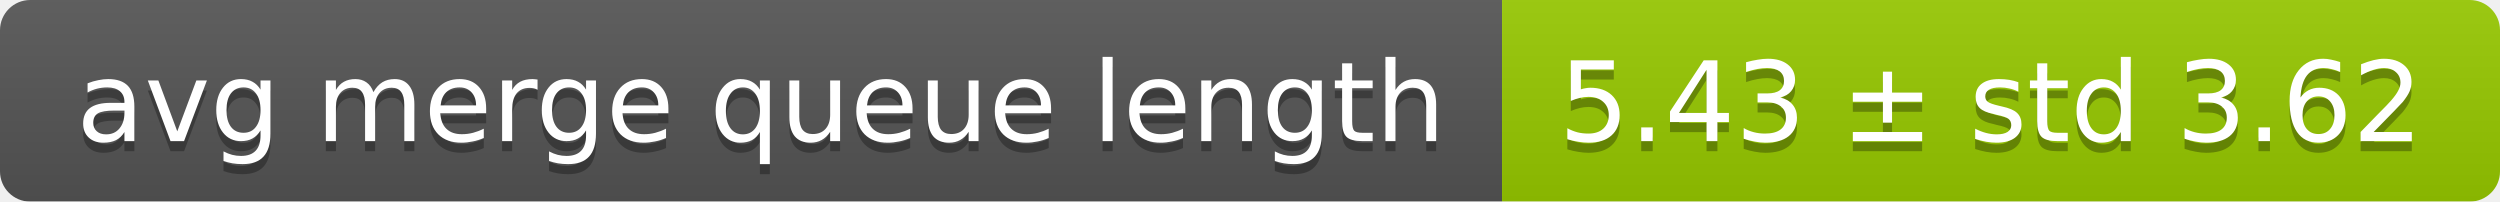
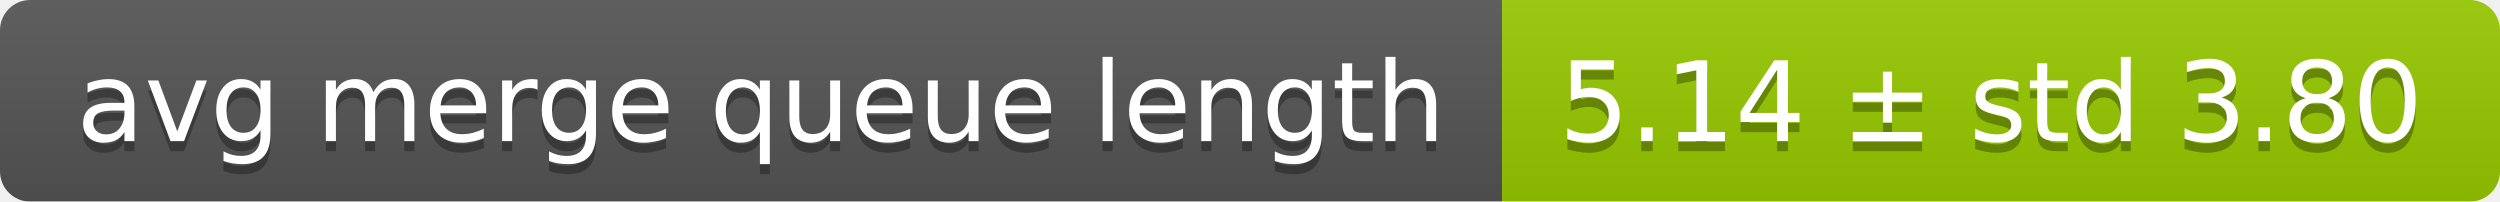
<svg xmlns="http://www.w3.org/2000/svg" width="248" height="20">
  <linearGradient id="smooth" x2="0" y2="100%">
    <stop offset="0" stop-color="#bbb" stop-opacity=".1" />
    <stop offset="1" stop-opacity=".1" />
  </linearGradient>
  <mask id="round">
    <rect width="248" height="20" rx="3" fill="#fff" />
  </mask>
  <g mask="url(#round)">
    <rect width="149" height="20" fill="#555" />
    <rect x="149" width="99" height="20" fill="#97ca00" />
    <rect width="248" height="20" fill="url(#smooth)" />
  </g>
  <g fill="#fff" text-anchor="middle" font-family="DejaVu Sans,Verdana,Geneva,sans-serif" font-size="11">
    <text x="75.5" y="15" fill="#010101" fill-opacity=".3">avg merge queue length</text>
    <text x="75.5" y="14">avg merge queue length</text>
-     <text x="197.5" y="15" fill="#010101" fill-opacity=".3">5.43 ± std 3.62</text>
-     <text x="197.5" y="14">5.43 ± std 3.62</text>
+     <text x="197.5" y="15" fill="#010101" fill-opacity=".3">5.14 ± std 3.80</text>
+     <text x="197.5" y="14">5.14 ± std 3.80</text>
  </g>
</svg>
